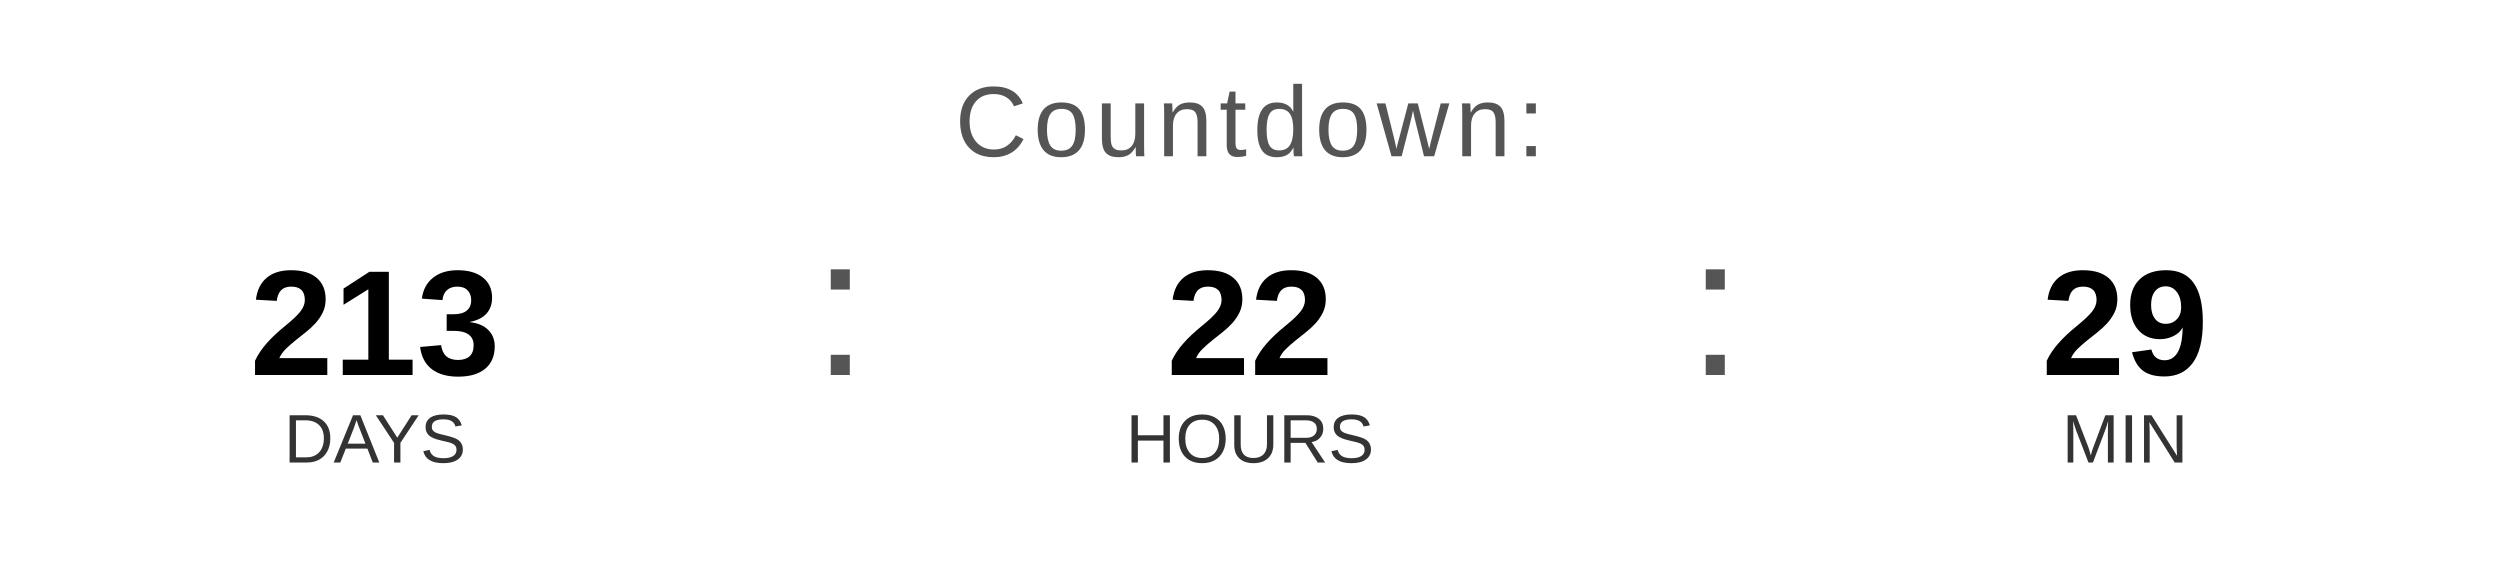
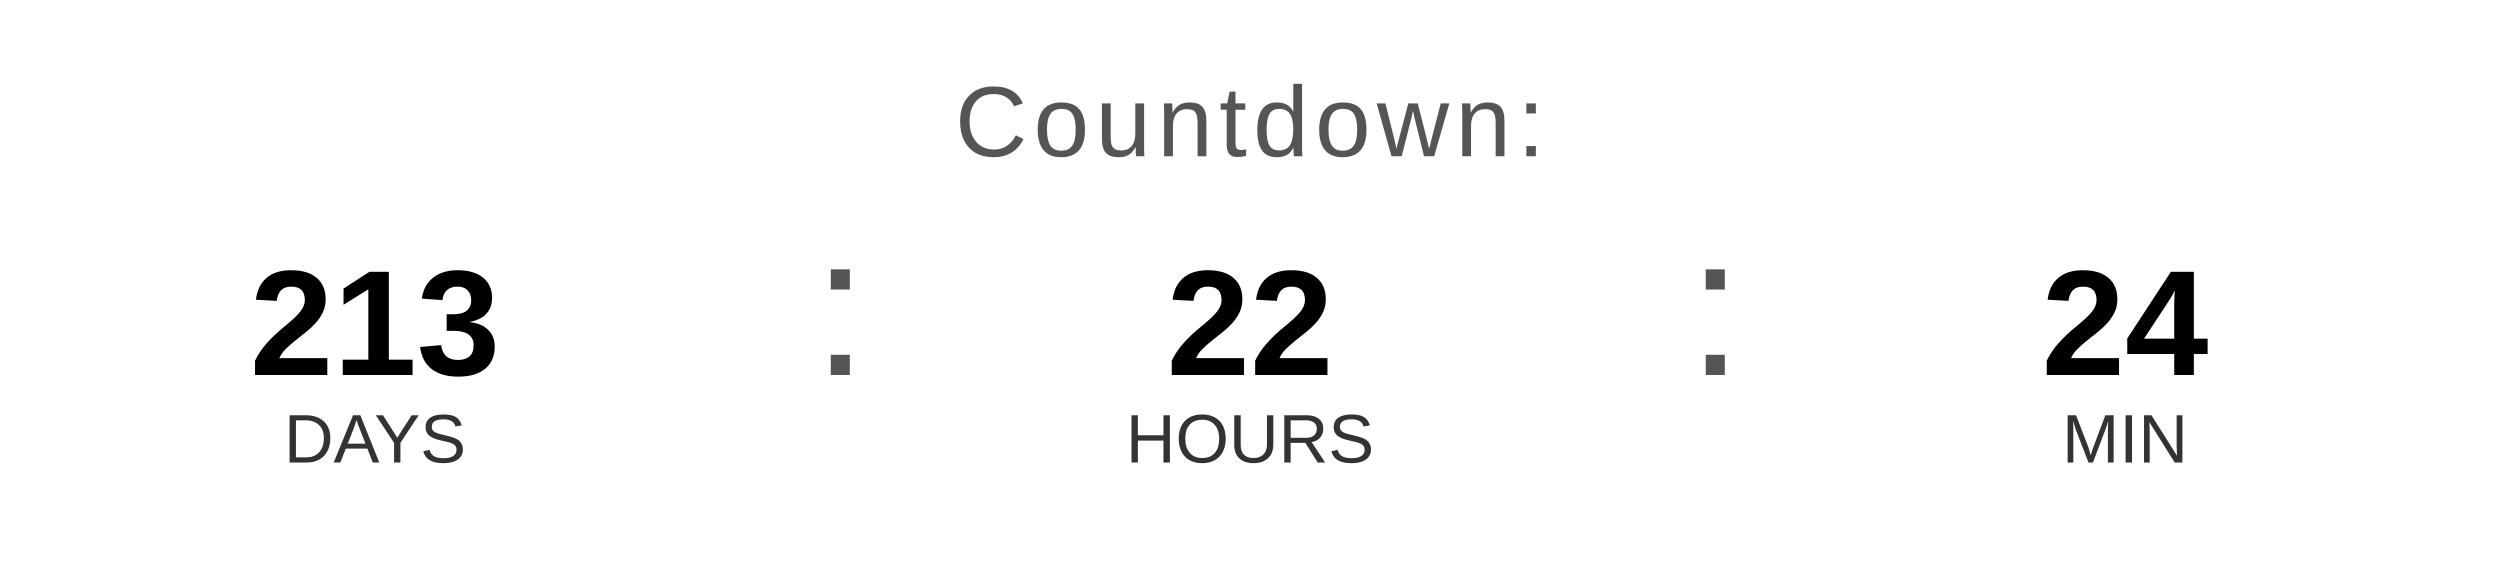
<svg xmlns="http://www.w3.org/2000/svg" width="400" height="90" viewBox="0 0 400 90">
  <text x="200" y="25" font-family="Arial, Helvetica, sans-serif" font-size="16" fill="#555555" text-anchor="middle" letter-spacing="1">
    Countdown:
  </text>
  <text x="60" y="60" font-family="Arial, Helvetica, sans-serif" font-size="24" font-weight="bold" fill="#000000" text-anchor="middle">213</text>
  <text x="60" y="74" font-family="Arial, Helvetica, sans-serif" font-size="11" fill="#333333" text-anchor="middle">DAYS</text>
  <text x="130" y="60" font-family="Arial, sans-serif" font-size="32" fill="#555555">:</text>
  <text x="200" y="60" font-family="Arial, Helvetica, sans-serif" font-size="24" font-weight="bold" fill="#000000" text-anchor="middle">22</text>
  <text x="200" y="74" font-family="Arial, Helvetica, sans-serif" font-size="11" fill="#333333" text-anchor="middle">HOURS</text>
  <text x="270" y="60" font-family="Arial, sans-serif" font-size="32" fill="#555555">:</text>
-   <text x="340" y="60" font-family="Arial, Helvetica, sans-serif" font-size="24" font-weight="bold" fill="#000000" text-anchor="middle">29</text>
+   <text x="340" y="60" font-family="Arial, Helvetica, sans-serif" font-size="24" font-weight="bold" fill="#000000" text-anchor="middle">24</text>
  <text x="340" y="74" font-family="Arial, Helvetica, sans-serif" font-size="11" fill="#333333" text-anchor="middle">MIN</text>
</svg>
